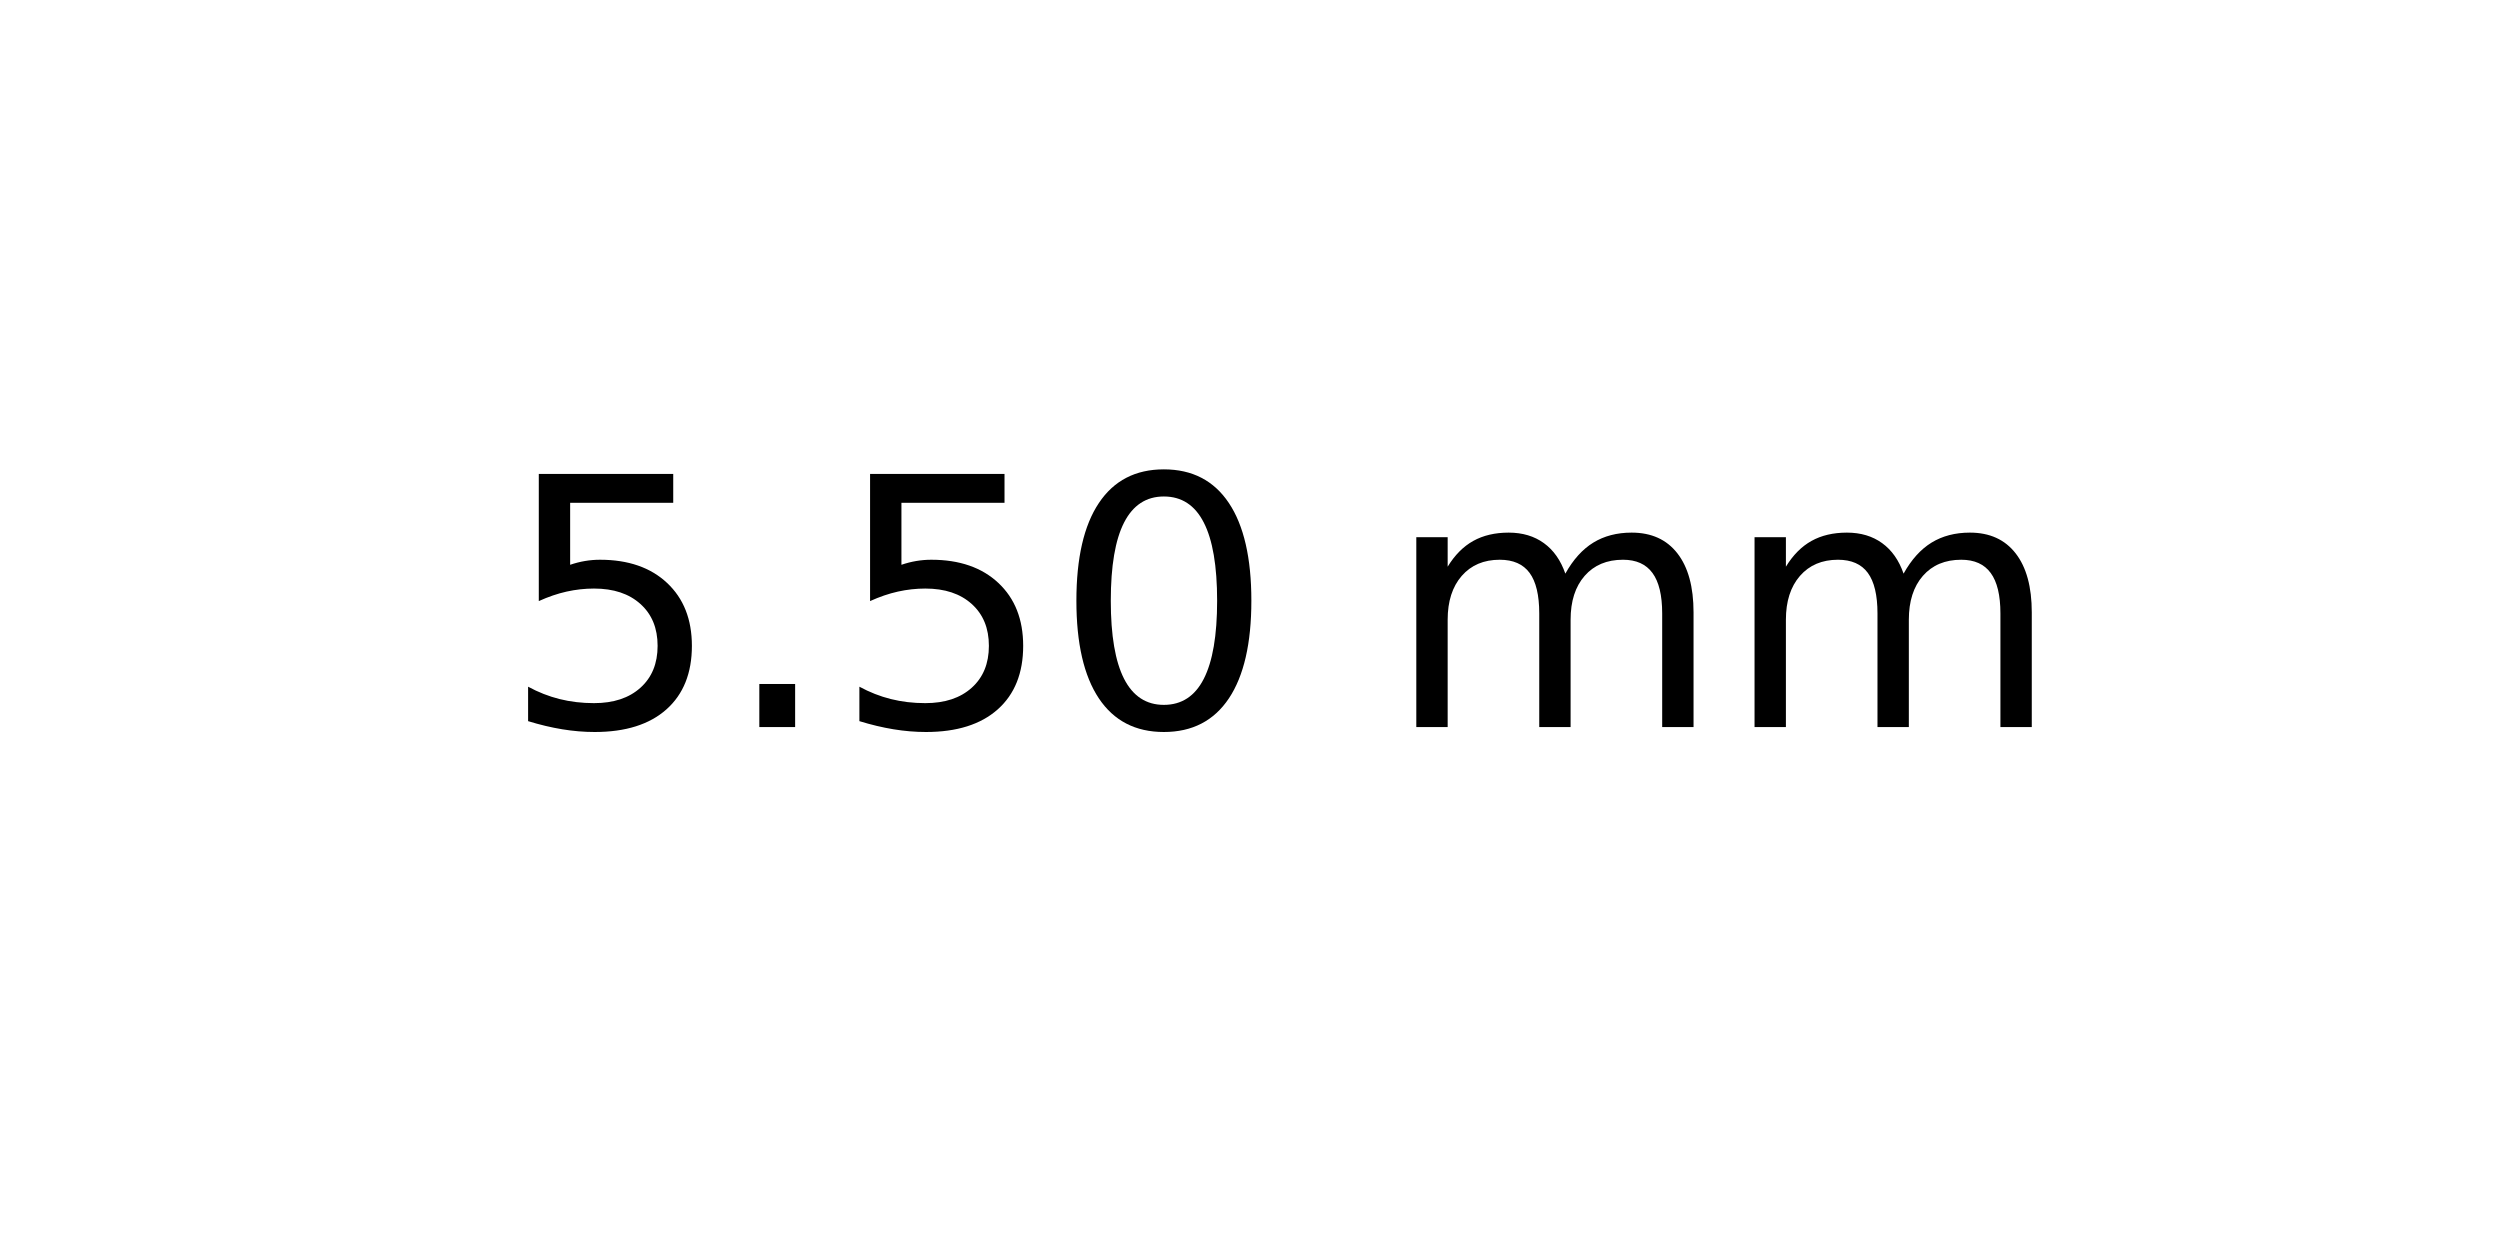
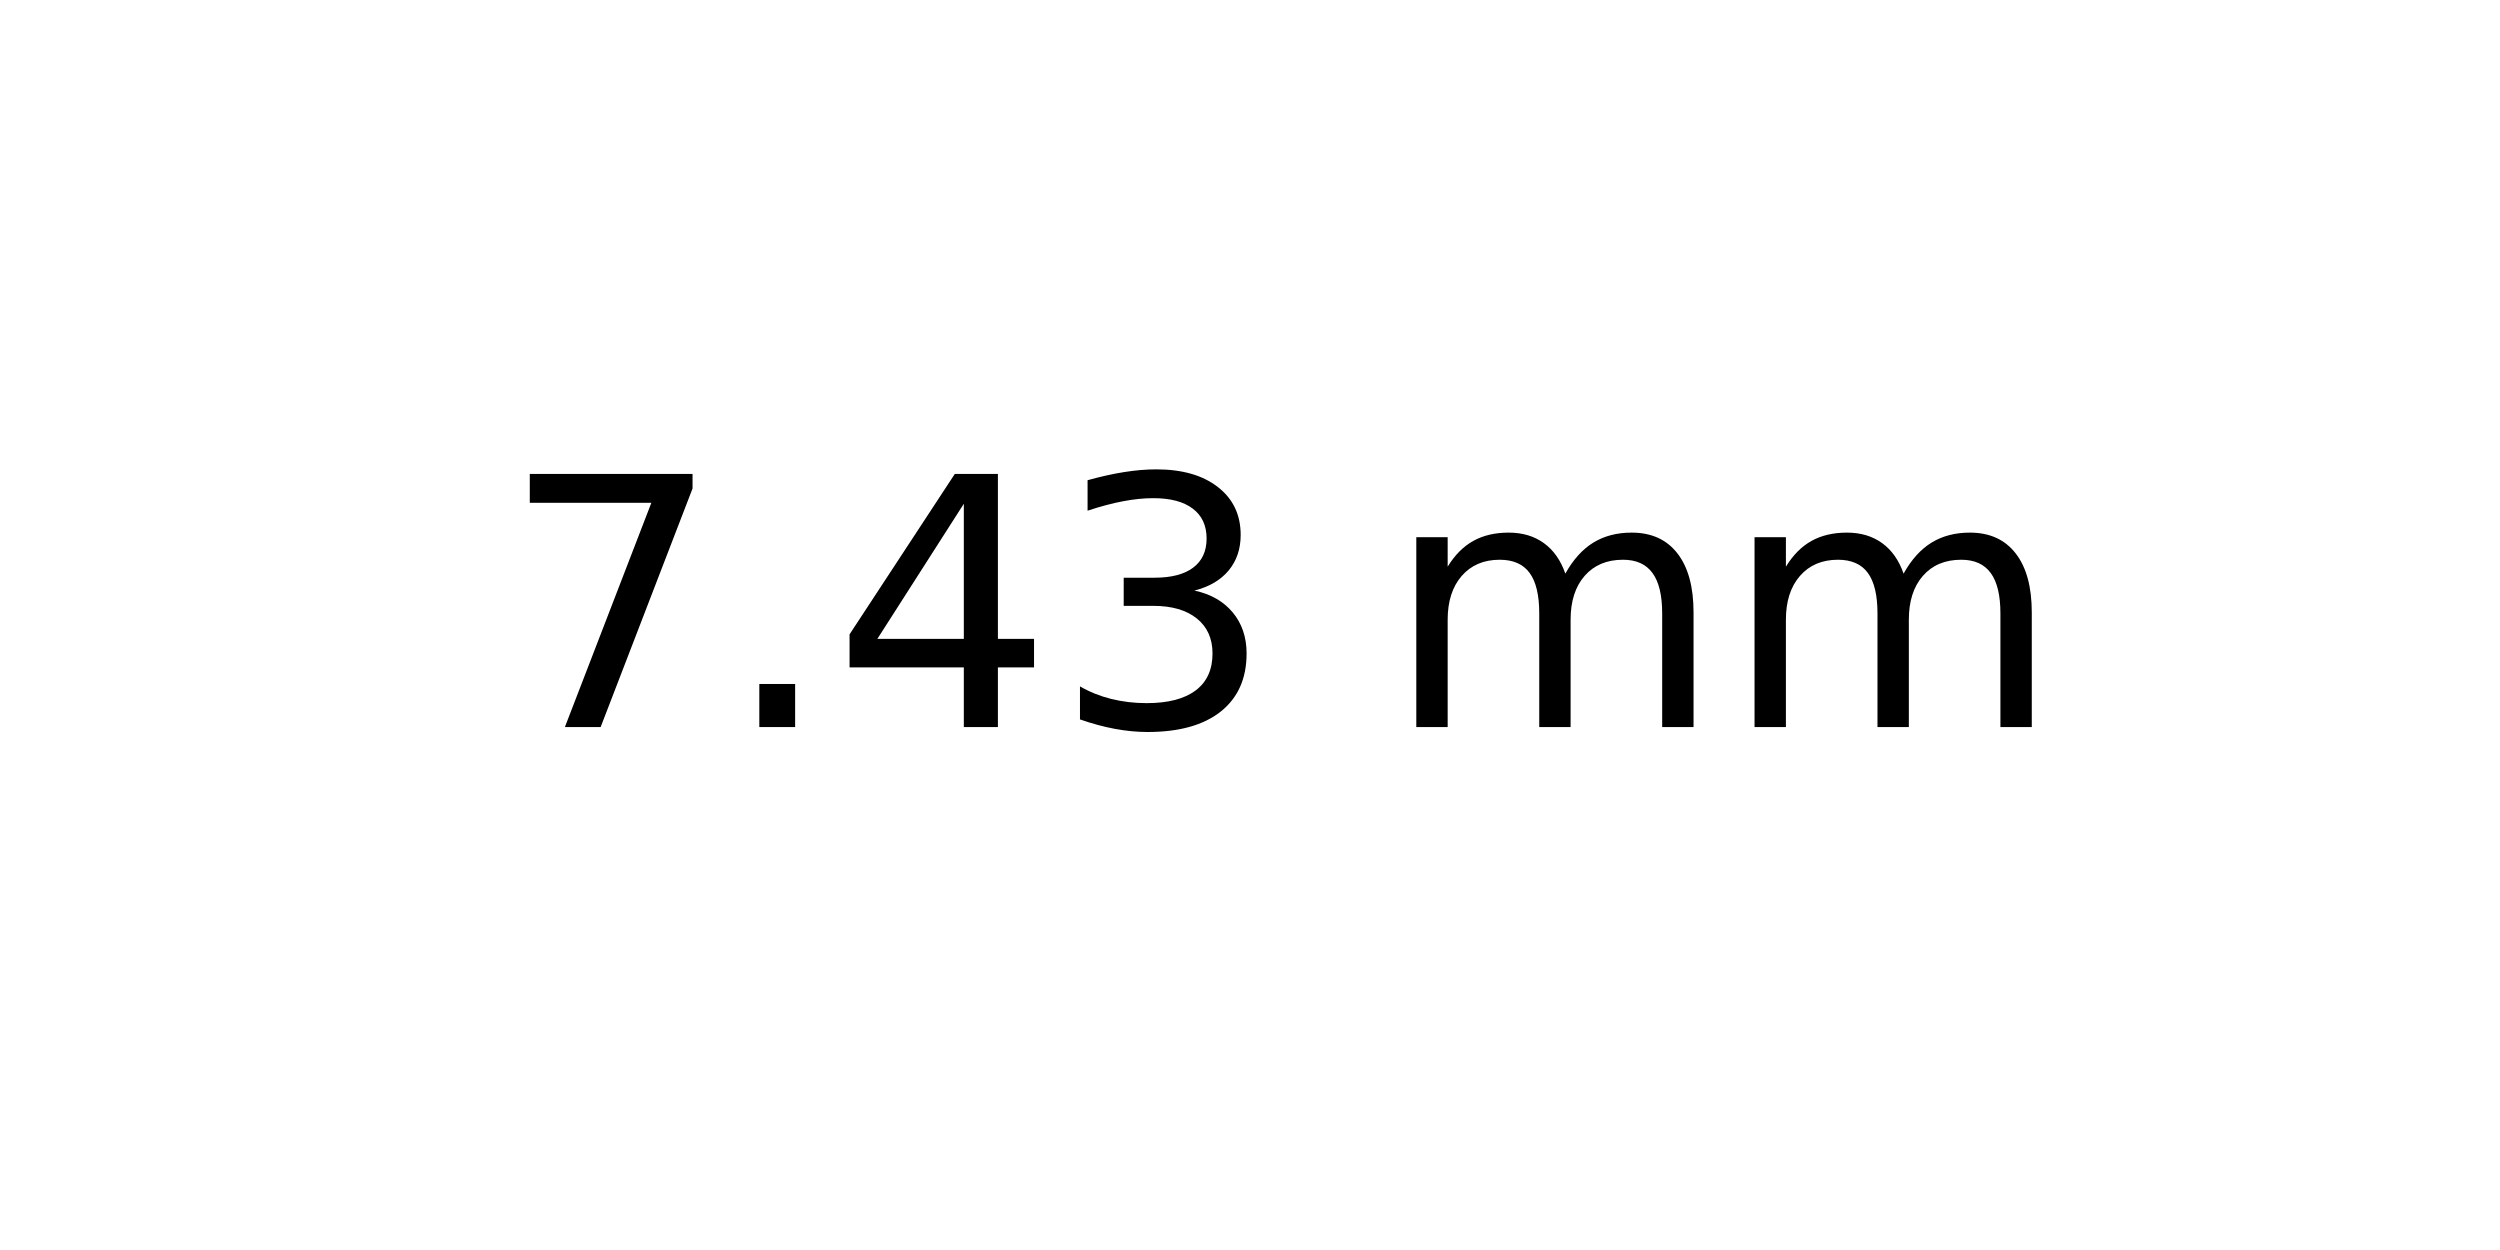
<svg xmlns="http://www.w3.org/2000/svg" xmlns:xlink="http://www.w3.org/1999/xlink" width="72pt" height="36pt" viewBox="0 0 72 36" version="1.1">
  <defs>
    <style type="text/css">*{stroke-linejoin: round; stroke-linecap: butt}</style>
  </defs>
  <g id="figure_1">
    <g id="axes_1">
      <g id="text_1">
        <g transform="translate(14.4375 20.93937) scale(0.1 -0.1)">
          <defs>
-             <path id="DejaVuSans-35" d="M 691 4666  L 3169 4666  L 3169 4134  L 1269 4134  L 1269 2991  Q 1406 3038 1543 3061  Q 1681 3084 1819 3084  Q 2600 3084 3056 2656  Q 3513 2228 3513 1497  Q 3513 744 3044 326  Q 2575 -91 1722 -91  Q 1428 -91 1123 -41  Q 819 9 494 109  L 494 744  Q 775 591 1075 516  Q 1375 441 1709 441  Q 2250 441 2565 725  Q 2881 1009 2881 1497  Q 2881 1984 2565 2268  Q 2250 2553 1709 2553  Q 1456 2553 1204 2497  Q 953 2441 691 2322  L 691 4666  z " transform="scale(0.015625)" />
+             <path id="DejaVuSans-37" d="M 525 4666  L 3525 4666  L 3525 4397  L 1831 0  L 1172 0  L 2766 4134  L 525 4134  L 525 4666  z " transform="scale(0.015625)" />
            <path id="DejaVuSans-2e" d="M 684 794  L 1344 794  L 1344 0  L 684 0  L 684 794  z " transform="scale(0.015625)" />
-             <path id="DejaVuSans-30" d="M 2034 4250  Q 1547 4250 1301 3770  Q 1056 3291 1056 2328  Q 1056 1369 1301 889  Q 1547 409 2034 409  Q 2525 409 2770 889  Q 3016 1369 3016 2328  Q 3016 3291 2770 3770  Q 2525 4250 2034 4250  z M 2034 4750  Q 2819 4750 3233 4129  Q 3647 3509 3647 2328  Q 3647 1150 3233 529  Q 2819 -91 2034 -91  Q 1250 -91 836 529  Q 422 1150 422 2328  Q 422 3509 836 4129  Q 1250 4750 2034 4750  z " transform="scale(0.015625)" />
+             <path id="DejaVuSans-34" d="M 2419 4116  L 825 1625  L 2419 1625  L 2419 4116  z M 2253 4666  L 3047 4666  L 3047 1625  L 3713 1625  L 3713 1100  L 3047 1100  L 3047 0  L 2419 0  L 2419 1100  L 313 1100  L 313 1709  L 2253 4666  z " transform="scale(0.015625)" />
+             <path id="DejaVuSans-33" d="M 2597 2516  Q 3050 2419 3304 2112  Q 3559 1806 3559 1356  Q 3559 666 3084 287  Q 2609 -91 1734 -91  Q 1441 -91 1130 -33  Q 819 25 488 141  L 488 750  Q 750 597 1062 519  Q 1375 441 1716 441  Q 2309 441 2620 675  Q 2931 909 2931 1356  Q 2931 1769 2642 2001  Q 2353 2234 1838 2234  L 1294 2234  L 1294 2753  L 1863 2753  Q 2328 2753 2575 2939  Q 2822 3125 2822 3475  Q 2822 3834 2567 4026  Q 2313 4219 1838 4219  Q 1578 4219 1281 4162  Q 984 4106 628 3988  L 628 4550  Q 988 4650 1302 4700  Q 1616 4750 1894 4750  Q 2613 4750 3031 4423  Q 3450 4097 3450 3541  Q 3450 3153 3228 2886  Q 3006 2619 2597 2516  z " transform="scale(0.015625)" />
            <path id="DejaVuSans-20" transform="scale(0.015625)" />
            <path id="DejaVuSans-6d" d="M 3328 2828  Q 3544 3216 3844 3400  Q 4144 3584 4550 3584  Q 5097 3584 5394 3201  Q 5691 2819 5691 2113  L 5691 0  L 5113 0  L 5113 2094  Q 5113 2597 4934 2840  Q 4756 3084 4391 3084  Q 3944 3084 3684 2787  Q 3425 2491 3425 1978  L 3425 0  L 2847 0  L 2847 2094  Q 2847 2600 2669 2842  Q 2491 3084 2119 3084  Q 1678 3084 1418 2786  Q 1159 2488 1159 1978  L 1159 0  L 581 0  L 581 3500  L 1159 3500  L 1159 2956  Q 1356 3278 1631 3431  Q 1906 3584 2284 3584  Q 2666 3584 2933 3390  Q 3200 3197 3328 2828  z " transform="scale(0.015625)" />
          </defs>
-           <use xlink:href="#DejaVuSans-35" />
+           <use xlink:href="#DejaVuSans-37" />
          <use xlink:href="#DejaVuSans-2e" x="63.623" />
-           <use xlink:href="#DejaVuSans-35" x="95.41" />
-           <use xlink:href="#DejaVuSans-30" x="159.033" />
+           <use xlink:href="#DejaVuSans-34" x="95.41" />
+           <use xlink:href="#DejaVuSans-33" x="159.033" />
          <use xlink:href="#DejaVuSans-20" x="222.656" />
          <use xlink:href="#DejaVuSans-6d" x="254.443" />
          <use xlink:href="#DejaVuSans-6d" x="351.855" />
        </g>
      </g>
    </g>
  </g>
</svg>
